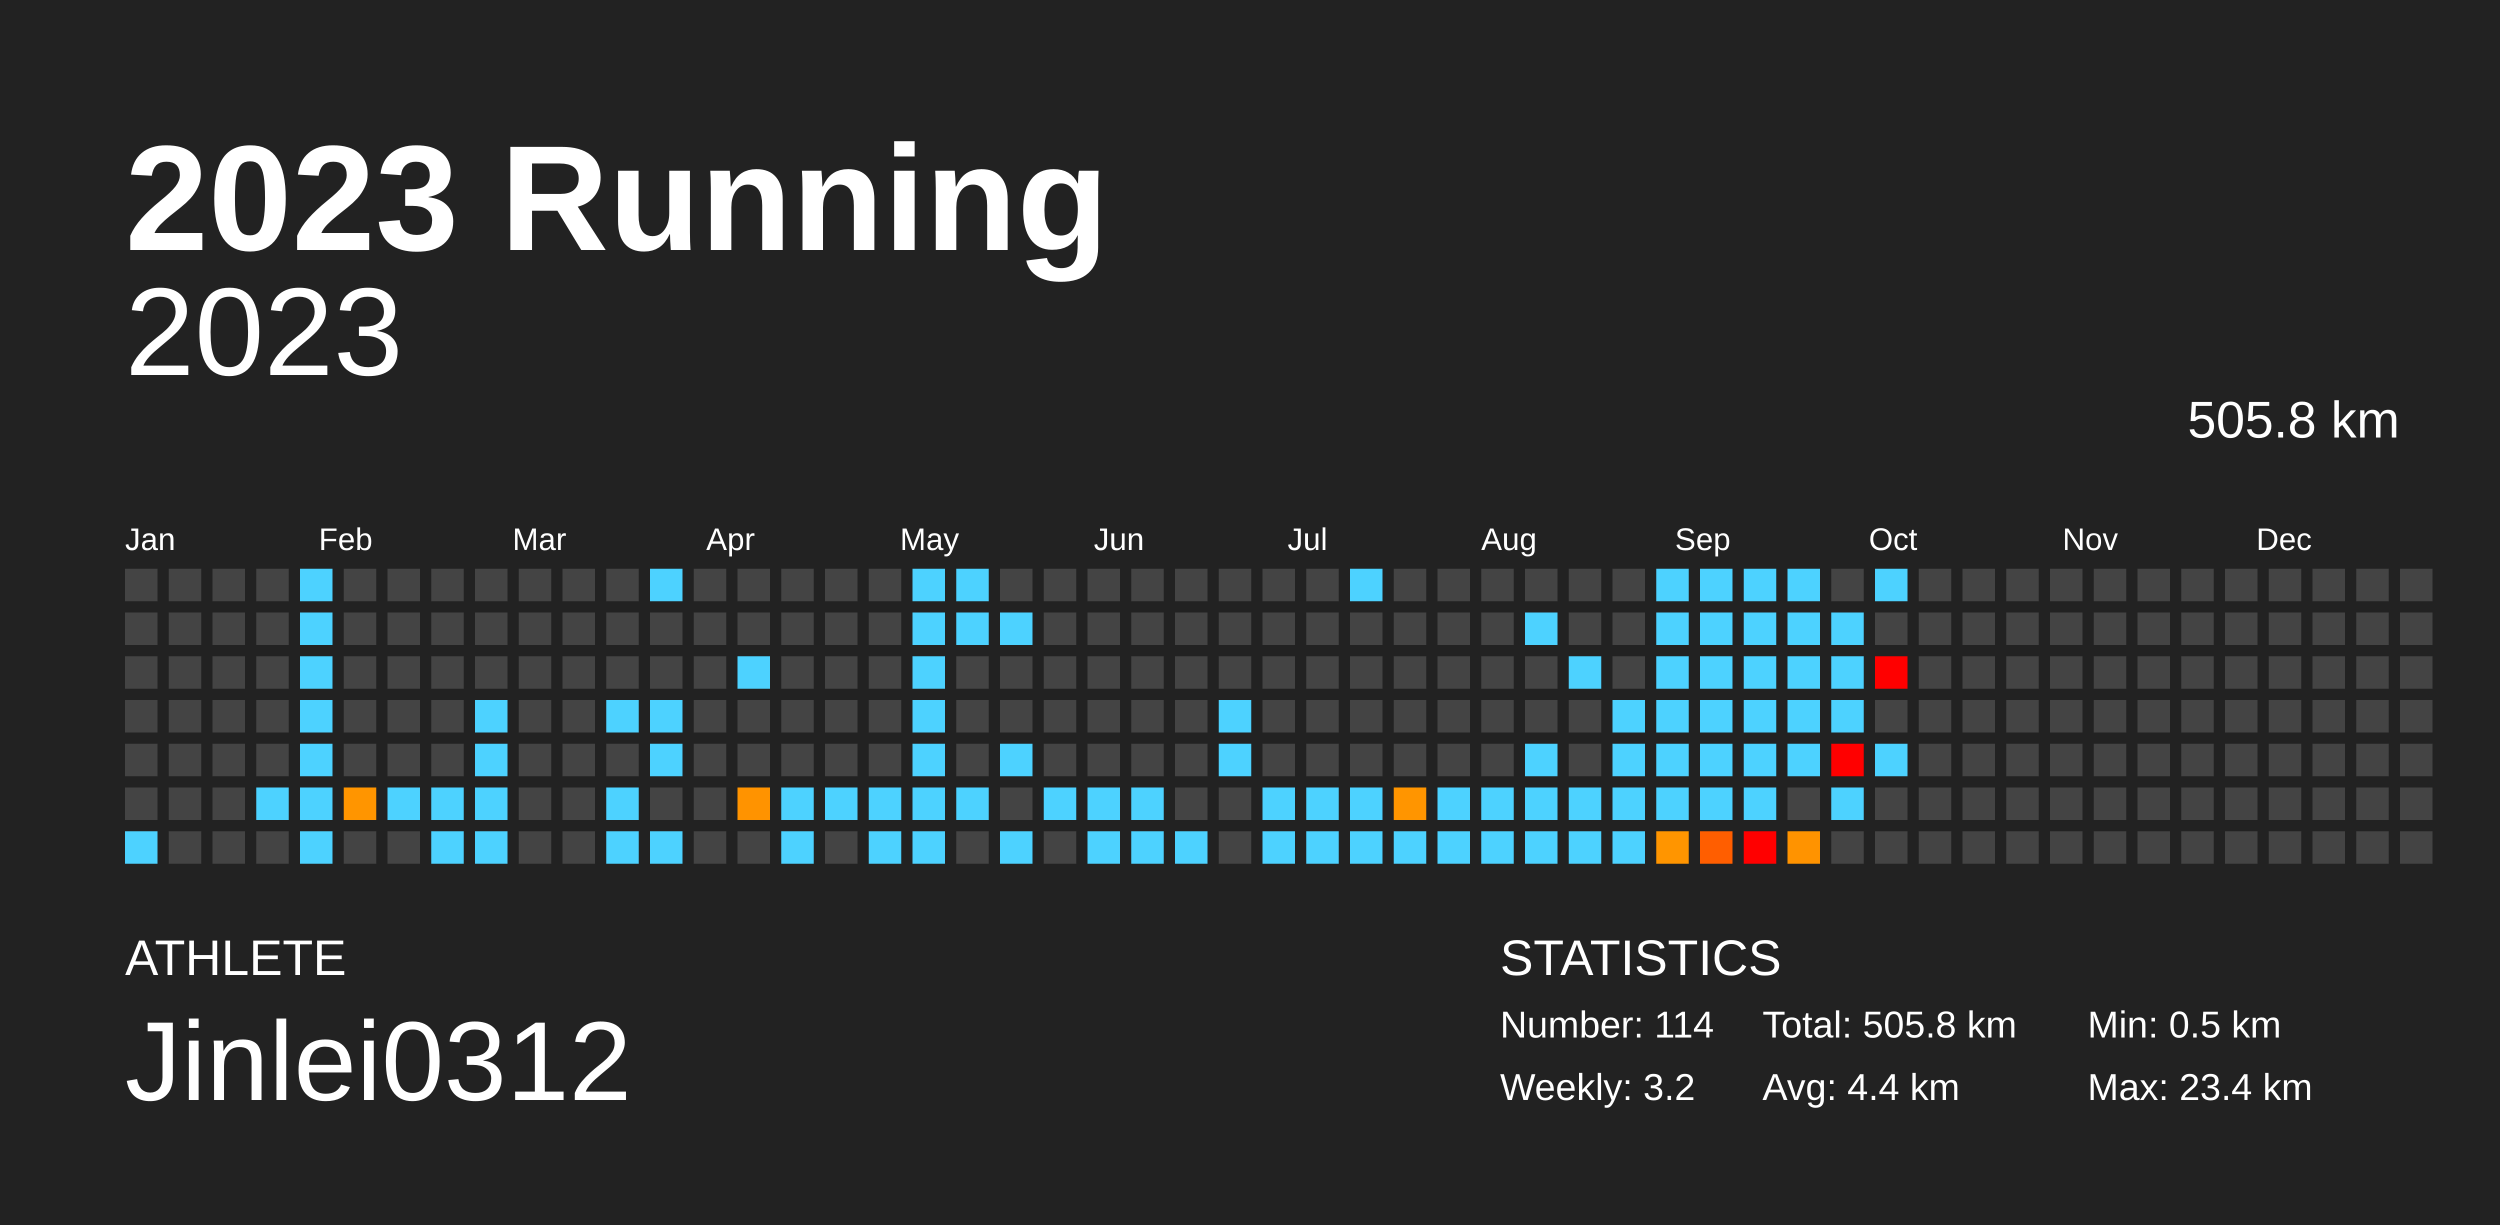
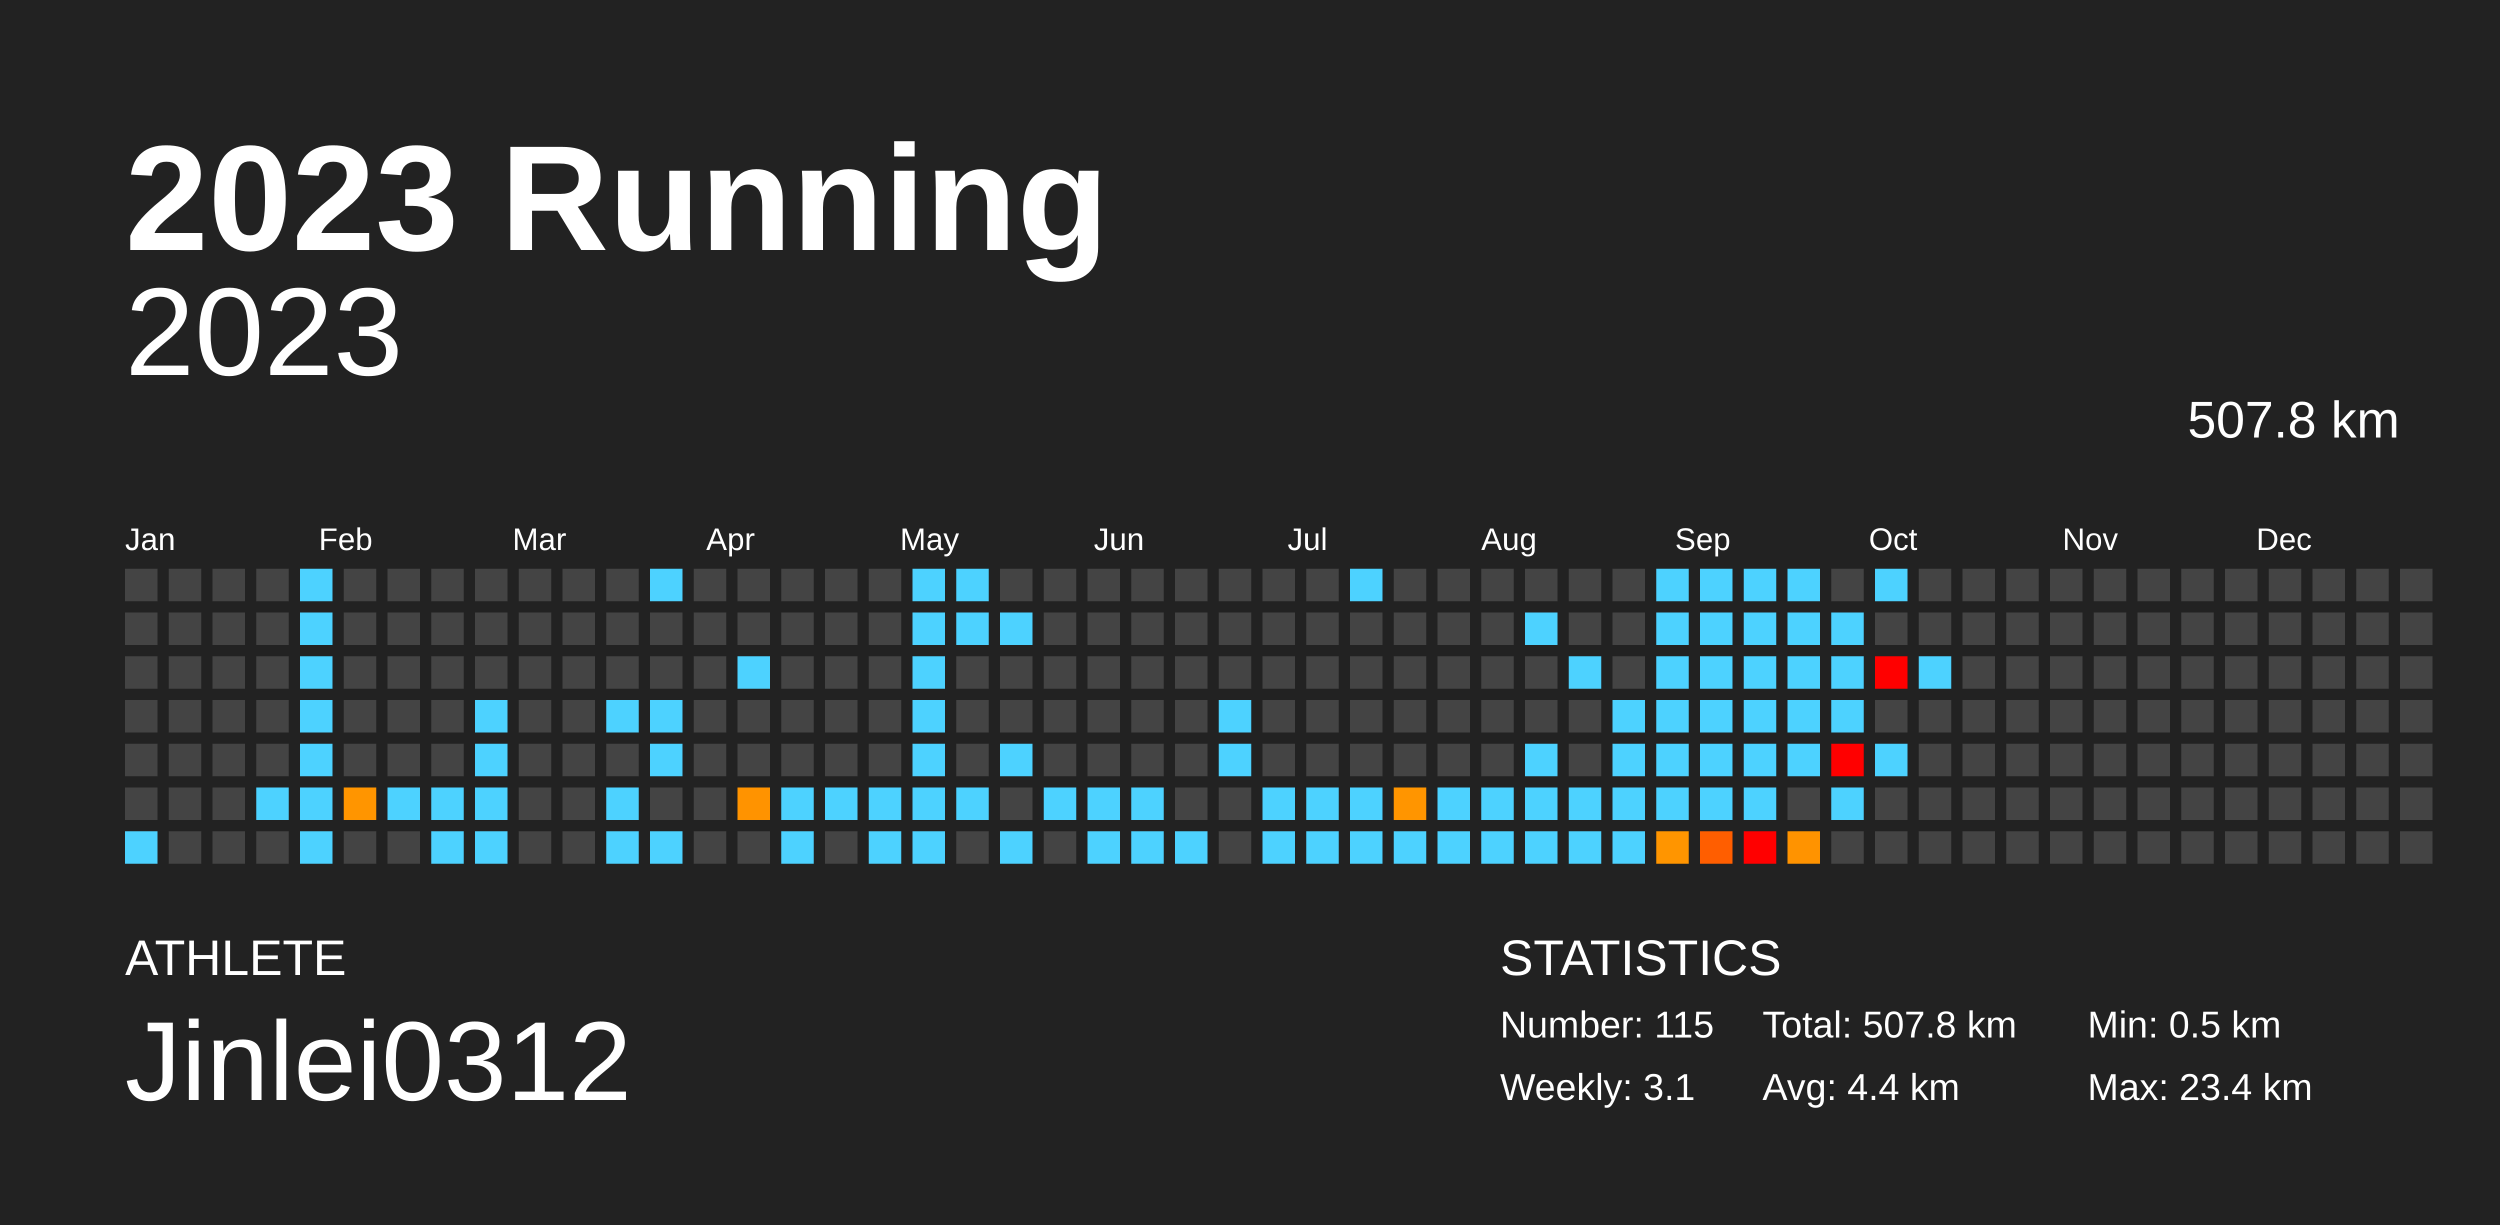
<svg xmlns="http://www.w3.org/2000/svg" baseProfile="full" height="98mm" version="1.1" viewBox="0,0,200,98" width="200mm">
  <defs />
  <rect fill="#222222" height="98" width="200" x="0" y="0" />
  <text fill="#FFFFFF" style="font-size:12px; font-family:Arial; font-weight:bold;" x="10" y="20">2023 Running</text>
  <text fill="#FFFFFF" style="font-size:4px; font-family:Arial" x="10" y="78">ATHLETE</text>
  <text fill="#FFFFFF" style="font-size:9px; font-family:Arial" x="10" y="88">Jinlei0312</text>
  <text fill="#FFFFFF" style="font-size:4px; font-family:Arial" x="120" y="78">STATISTICS</text>
-   <text fill="#FFFFFF" style="font-size:3px; font-family:Arial" x="120" y="83">Number: 114</text>
-   <text fill="#FFFFFF" style="font-size:3px; font-family:Arial" x="120" y="88">Weekly: 3.2</text>
-   <text fill="#FFFFFF" style="font-size:3px; font-family:Arial" x="141" y="83">Total: 505.8 km</text>
+   <text fill="#FFFFFF" style="font-size:3px; font-family:Arial" x="120" y="83">Number: 115</text>
+   <text fill="#FFFFFF" style="font-size:3px; font-family:Arial" x="120" y="88">Weekly: 3.1</text>
+   <text fill="#FFFFFF" style="font-size:3px; font-family:Arial" x="141" y="83">Total: 507.8 km</text>
  <text fill="#FFFFFF" style="font-size:3px; font-family:Arial" x="141" y="88">Avg: 4.4 km</text>
  <text fill="#FFFFFF" style="font-size:3px; font-family:Arial" x="167" y="83">Min: 0.5 km</text>
  <text fill="#FFFFFF" style="font-size:3px; font-family:Arial" x="167" y="88">Max: 23.4 km</text>
  <text alignment-baseline="hanging" fill="#FFFFFF" style="font-size:10.0px; font-family:Arial;" x="10" y="30">2023</text>
-   <text alignment-baseline="hanging" fill="#FFFFFF" style="font-size:4.125px; font-family:Arial;" x="175" y="35">505.8 km</text>
+   <text alignment-baseline="hanging" fill="#FFFFFF" style="font-size:4.125px; font-family:Arial;" x="175" y="35">507.8 km</text>
  <text fill="#FFFFFF" style="font-size:2.5px; font-family:Arial" x="10.0" y="44">Jan</text>
  <text fill="#FFFFFF" style="font-size:2.5px; font-family:Arial" x="25.5" y="44">Feb</text>
  <text fill="#FFFFFF" style="font-size:2.5px; font-family:Arial" x="41.0" y="44">Mar</text>
  <text fill="#FFFFFF" style="font-size:2.5px; font-family:Arial" x="56.5" y="44">Apr</text>
  <text fill="#FFFFFF" style="font-size:2.5px; font-family:Arial" x="72.0" y="44">May</text>
  <text fill="#FFFFFF" style="font-size:2.5px; font-family:Arial" x="87.5" y="44">Jun</text>
  <text fill="#FFFFFF" style="font-size:2.5px; font-family:Arial" x="103.0" y="44">Jul</text>
  <text fill="#FFFFFF" style="font-size:2.5px; font-family:Arial" x="118.5" y="44">Aug</text>
  <text fill="#FFFFFF" style="font-size:2.5px; font-family:Arial" x="134.0" y="44">Sep</text>
  <text fill="#FFFFFF" style="font-size:2.5px; font-family:Arial" x="149.5" y="44">Oct</text>
  <text fill="#FFFFFF" style="font-size:2.5px; font-family:Arial" x="165.0" y="44">Nov</text>
  <text fill="#FFFFFF" style="font-size:2.5px; font-family:Arial" x="180.5" y="44">Dec</text>
  <rect fill="#444444" height="2.6" width="2.6" x="10.0" y="45.5" />
  <rect fill="#444444" height="2.6" width="2.6" x="10.0" y="49.0" />
  <rect fill="#444444" height="2.6" width="2.6" x="10.0" y="52.5" />
  <rect fill="#444444" height="2.6" width="2.6" x="10.0" y="56.0" />
  <rect fill="#444444" height="2.6" width="2.6" x="10.0" y="59.5" />
  <rect fill="#444444" height="2.6" width="2.6" x="10.0" y="63.0" />
  <rect fill="#4dd2ff" height="2.6" width="2.6" x="10.0" y="66.5" />
  <rect fill="#444444" height="2.6" width="2.6" x="13.5" y="45.5" />
  <rect fill="#444444" height="2.6" width="2.6" x="13.5" y="49.0" />
  <rect fill="#444444" height="2.6" width="2.6" x="13.5" y="52.5" />
  <rect fill="#444444" height="2.6" width="2.6" x="13.5" y="56.0" />
  <rect fill="#444444" height="2.6" width="2.6" x="13.5" y="59.5" />
  <rect fill="#444444" height="2.6" width="2.6" x="13.5" y="63.0" />
  <rect fill="#444444" height="2.6" width="2.6" x="13.5" y="66.5" />
  <rect fill="#444444" height="2.6" width="2.6" x="17.0" y="45.5" />
  <rect fill="#444444" height="2.6" width="2.6" x="17.0" y="49.0" />
  <rect fill="#444444" height="2.6" width="2.6" x="17.0" y="52.5" />
  <rect fill="#444444" height="2.6" width="2.6" x="17.0" y="56.0" />
  <rect fill="#444444" height="2.6" width="2.6" x="17.0" y="59.5" />
  <rect fill="#444444" height="2.6" width="2.6" x="17.0" y="63.0" />
  <rect fill="#444444" height="2.6" width="2.6" x="17.0" y="66.5" />
  <rect fill="#444444" height="2.6" width="2.6" x="20.5" y="45.5" />
  <rect fill="#444444" height="2.6" width="2.6" x="20.5" y="49.0" />
  <rect fill="#444444" height="2.6" width="2.6" x="20.5" y="52.5" />
  <rect fill="#444444" height="2.6" width="2.6" x="20.5" y="56.0" />
  <rect fill="#444444" height="2.6" width="2.6" x="20.5" y="59.5" />
  <rect fill="#4dd2ff" height="2.6" width="2.6" x="20.5" y="63.0" />
  <rect fill="#444444" height="2.6" width="2.6" x="20.5" y="66.5" />
  <rect fill="#4dd2ff" height="2.6" width="2.6" x="24.0" y="45.5" />
  <rect fill="#4dd2ff" height="2.6" width="2.6" x="24.0" y="49.0" />
  <rect fill="#4dd2ff" height="2.6" width="2.6" x="24.0" y="52.5" />
  <rect fill="#4dd2ff" height="2.6" width="2.6" x="24.0" y="56.0" />
  <rect fill="#4dd2ff" height="2.6" width="2.6" x="24.0" y="59.5" />
  <rect fill="#4dd2ff" height="2.6" width="2.6" x="24.0" y="63.0" />
  <rect fill="#4dd2ff" height="2.6" width="2.6" x="24.0" y="66.5" />
  <rect fill="#444444" height="2.6" width="2.6" x="27.5" y="45.5" />
  <rect fill="#444444" height="2.6" width="2.6" x="27.5" y="49.0" />
  <rect fill="#444444" height="2.6" width="2.6" x="27.5" y="52.5" />
  <rect fill="#444444" height="2.6" width="2.6" x="27.5" y="56.0" />
  <rect fill="#444444" height="2.6" width="2.6" x="27.5" y="59.5" />
  <rect fill="#ff9500" height="2.6" width="2.6" x="27.5" y="63.0" />
  <rect fill="#444444" height="2.6" width="2.6" x="27.5" y="66.5" />
  <rect fill="#444444" height="2.6" width="2.6" x="31.0" y="45.5" />
  <rect fill="#444444" height="2.6" width="2.6" x="31.0" y="49.0" />
  <rect fill="#444444" height="2.6" width="2.6" x="31.0" y="52.5" />
  <rect fill="#444444" height="2.6" width="2.6" x="31.0" y="56.0" />
  <rect fill="#444444" height="2.6" width="2.6" x="31.0" y="59.5" />
  <rect fill="#4dd2ff" height="2.6" width="2.6" x="31.0" y="63.0" />
  <rect fill="#444444" height="2.6" width="2.6" x="31.0" y="66.5" />
  <rect fill="#444444" height="2.6" width="2.6" x="34.5" y="45.5" />
  <rect fill="#444444" height="2.6" width="2.6" x="34.5" y="49.0" />
  <rect fill="#444444" height="2.6" width="2.6" x="34.5" y="52.5" />
  <rect fill="#444444" height="2.6" width="2.6" x="34.5" y="56.0" />
  <rect fill="#444444" height="2.6" width="2.6" x="34.5" y="59.5" />
  <rect fill="#4dd2ff" height="2.6" width="2.6" x="34.5" y="63.0" />
  <rect fill="#4dd2ff" height="2.6" width="2.6" x="34.5" y="66.5" />
  <rect fill="#444444" height="2.6" width="2.6" x="38.0" y="45.5" />
  <rect fill="#444444" height="2.6" width="2.6" x="38.0" y="49.0" />
  <rect fill="#444444" height="2.6" width="2.6" x="38.0" y="52.5" />
  <rect fill="#4dd2ff" height="2.6" width="2.6" x="38.0" y="56.0" />
  <rect fill="#4dd2ff" height="2.6" width="2.6" x="38.0" y="59.5" />
  <rect fill="#4dd2ff" height="2.6" width="2.6" x="38.0" y="63.0" />
  <rect fill="#4dd2ff" height="2.6" width="2.6" x="38.0" y="66.5" />
  <rect fill="#444444" height="2.6" width="2.6" x="41.5" y="45.5" />
  <rect fill="#444444" height="2.6" width="2.6" x="41.5" y="49.0" />
  <rect fill="#444444" height="2.6" width="2.6" x="41.5" y="52.5" />
  <rect fill="#444444" height="2.6" width="2.6" x="41.5" y="56.0" />
  <rect fill="#444444" height="2.6" width="2.6" x="41.5" y="59.5" />
  <rect fill="#444444" height="2.6" width="2.6" x="41.5" y="63.0" />
  <rect fill="#444444" height="2.6" width="2.6" x="41.5" y="66.5" />
  <rect fill="#444444" height="2.6" width="2.6" x="45.0" y="45.5" />
  <rect fill="#444444" height="2.6" width="2.6" x="45.0" y="49.0" />
  <rect fill="#444444" height="2.6" width="2.6" x="45.0" y="52.5" />
  <rect fill="#444444" height="2.6" width="2.6" x="45.0" y="56.0" />
  <rect fill="#444444" height="2.6" width="2.6" x="45.0" y="59.5" />
  <rect fill="#444444" height="2.6" width="2.6" x="45.0" y="63.0" />
  <rect fill="#444444" height="2.6" width="2.6" x="45.0" y="66.5" />
  <rect fill="#444444" height="2.6" width="2.6" x="48.5" y="45.5" />
  <rect fill="#444444" height="2.6" width="2.6" x="48.5" y="49.0" />
  <rect fill="#444444" height="2.6" width="2.6" x="48.5" y="52.5" />
  <rect fill="#4dd2ff" height="2.6" width="2.6" x="48.5" y="56.0" />
  <rect fill="#444444" height="2.6" width="2.6" x="48.5" y="59.5" />
  <rect fill="#4dd2ff" height="2.6" width="2.6" x="48.5" y="63.0" />
  <rect fill="#4dd2ff" height="2.6" width="2.6" x="48.5" y="66.5" />
  <rect fill="#4dd2ff" height="2.6" width="2.6" x="52.0" y="45.5" />
  <rect fill="#444444" height="2.6" width="2.6" x="52.0" y="49.0" />
  <rect fill="#444444" height="2.6" width="2.6" x="52.0" y="52.5" />
  <rect fill="#4dd2ff" height="2.6" width="2.6" x="52.0" y="56.0" />
  <rect fill="#4dd2ff" height="2.6" width="2.6" x="52.0" y="59.5" />
  <rect fill="#444444" height="2.6" width="2.6" x="52.0" y="63.0" />
  <rect fill="#4dd2ff" height="2.6" width="2.6" x="52.0" y="66.5" />
  <rect fill="#444444" height="2.6" width="2.6" x="55.5" y="45.5" />
  <rect fill="#444444" height="2.6" width="2.6" x="55.5" y="49.0" />
  <rect fill="#444444" height="2.6" width="2.6" x="55.5" y="52.5" />
  <rect fill="#444444" height="2.6" width="2.6" x="55.5" y="56.0" />
  <rect fill="#444444" height="2.6" width="2.6" x="55.5" y="59.5" />
  <rect fill="#444444" height="2.6" width="2.6" x="55.5" y="63.0" />
  <rect fill="#444444" height="2.6" width="2.6" x="55.5" y="66.5" />
  <rect fill="#444444" height="2.6" width="2.6" x="59.0" y="45.5" />
  <rect fill="#444444" height="2.6" width="2.6" x="59.0" y="49.0" />
  <rect fill="#4dd2ff" height="2.6" width="2.6" x="59.0" y="52.5" />
  <rect fill="#444444" height="2.6" width="2.6" x="59.0" y="56.0" />
  <rect fill="#444444" height="2.6" width="2.6" x="59.0" y="59.5" />
  <rect fill="#ff9300" height="2.6" width="2.6" x="59.0" y="63.0" />
  <rect fill="#444444" height="2.6" width="2.6" x="59.0" y="66.5" />
  <rect fill="#444444" height="2.6" width="2.6" x="62.5" y="45.5" />
  <rect fill="#444444" height="2.6" width="2.6" x="62.5" y="49.0" />
  <rect fill="#444444" height="2.6" width="2.6" x="62.5" y="52.5" />
  <rect fill="#444444" height="2.6" width="2.6" x="62.5" y="56.0" />
  <rect fill="#444444" height="2.6" width="2.6" x="62.5" y="59.5" />
  <rect fill="#4dd2ff" height="2.6" width="2.6" x="62.5" y="63.0" />
  <rect fill="#4dd2ff" height="2.6" width="2.6" x="62.5" y="66.5" />
  <rect fill="#444444" height="2.6" width="2.6" x="66.0" y="45.5" />
  <rect fill="#444444" height="2.6" width="2.6" x="66.0" y="49.0" />
  <rect fill="#444444" height="2.6" width="2.6" x="66.0" y="52.5" />
  <rect fill="#444444" height="2.6" width="2.6" x="66.0" y="56.0" />
  <rect fill="#444444" height="2.6" width="2.6" x="66.0" y="59.5" />
  <rect fill="#4dd2ff" height="2.6" width="2.6" x="66.0" y="63.0" />
  <rect fill="#444444" height="2.6" width="2.6" x="66.0" y="66.5" />
  <rect fill="#444444" height="2.6" width="2.6" x="69.5" y="45.5" />
  <rect fill="#444444" height="2.6" width="2.6" x="69.5" y="49.0" />
  <rect fill="#444444" height="2.6" width="2.6" x="69.5" y="52.5" />
  <rect fill="#444444" height="2.6" width="2.6" x="69.5" y="56.0" />
  <rect fill="#444444" height="2.6" width="2.6" x="69.5" y="59.5" />
  <rect fill="#4dd2ff" height="2.6" width="2.6" x="69.5" y="63.0" />
  <rect fill="#4dd2ff" height="2.6" width="2.6" x="69.5" y="66.5" />
  <rect fill="#4dd2ff" height="2.6" width="2.6" x="73.0" y="45.5" />
  <rect fill="#4dd2ff" height="2.6" width="2.6" x="73.0" y="49.0" />
  <rect fill="#4dd2ff" height="2.6" width="2.6" x="73.0" y="52.5" />
  <rect fill="#4dd2ff" height="2.6" width="2.6" x="73.0" y="56.0" />
  <rect fill="#4dd2ff" height="2.6" width="2.6" x="73.0" y="59.5" />
  <rect fill="#4dd2ff" height="2.6" width="2.6" x="73.0" y="63.0" />
  <rect fill="#4dd2ff" height="2.6" width="2.6" x="73.0" y="66.5" />
  <rect fill="#4dd2ff" height="2.6" width="2.6" x="76.5" y="45.5" />
  <rect fill="#4dd2ff" height="2.6" width="2.6" x="76.5" y="49.0" />
  <rect fill="#444444" height="2.6" width="2.6" x="76.5" y="52.5" />
  <rect fill="#444444" height="2.6" width="2.6" x="76.5" y="56.0" />
  <rect fill="#444444" height="2.6" width="2.6" x="76.5" y="59.5" />
  <rect fill="#4dd2ff" height="2.6" width="2.6" x="76.5" y="63.0" />
  <rect fill="#444444" height="2.6" width="2.6" x="76.5" y="66.5" />
  <rect fill="#444444" height="2.6" width="2.6" x="80.0" y="45.5" />
  <rect fill="#4dd2ff" height="2.6" width="2.6" x="80.0" y="49.0" />
  <rect fill="#444444" height="2.6" width="2.6" x="80.0" y="52.5" />
  <rect fill="#444444" height="2.6" width="2.6" x="80.0" y="56.0" />
  <rect fill="#4dd2ff" height="2.6" width="2.6" x="80.0" y="59.5" />
  <rect fill="#444444" height="2.6" width="2.6" x="80.0" y="63.0" />
  <rect fill="#4dd2ff" height="2.6" width="2.6" x="80.0" y="66.5" />
  <rect fill="#444444" height="2.6" width="2.6" x="83.5" y="45.5" />
  <rect fill="#444444" height="2.6" width="2.6" x="83.5" y="49.0" />
  <rect fill="#444444" height="2.6" width="2.6" x="83.5" y="52.5" />
  <rect fill="#444444" height="2.6" width="2.6" x="83.5" y="56.0" />
  <rect fill="#444444" height="2.6" width="2.6" x="83.5" y="59.5" />
  <rect fill="#4dd2ff" height="2.6" width="2.6" x="83.5" y="63.0" />
  <rect fill="#444444" height="2.6" width="2.6" x="83.5" y="66.5" />
  <rect fill="#444444" height="2.6" width="2.6" x="87.0" y="45.5" />
  <rect fill="#444444" height="2.6" width="2.6" x="87.0" y="49.0" />
  <rect fill="#444444" height="2.6" width="2.6" x="87.0" y="52.5" />
  <rect fill="#444444" height="2.6" width="2.6" x="87.0" y="56.0" />
  <rect fill="#444444" height="2.6" width="2.6" x="87.0" y="59.5" />
  <rect fill="#4dd2ff" height="2.6" width="2.6" x="87.0" y="63.0" />
  <rect fill="#4dd2ff" height="2.6" width="2.6" x="87.0" y="66.5" />
  <rect fill="#444444" height="2.6" width="2.6" x="90.5" y="45.5" />
  <rect fill="#444444" height="2.6" width="2.6" x="90.5" y="49.0" />
  <rect fill="#444444" height="2.6" width="2.6" x="90.5" y="52.5" />
  <rect fill="#444444" height="2.6" width="2.6" x="90.5" y="56.0" />
  <rect fill="#444444" height="2.6" width="2.6" x="90.5" y="59.5" />
  <rect fill="#4dd2ff" height="2.6" width="2.6" x="90.5" y="63.0" />
  <rect fill="#4dd2ff" height="2.6" width="2.6" x="90.5" y="66.5" />
  <rect fill="#444444" height="2.6" width="2.6" x="94.0" y="45.5" />
  <rect fill="#444444" height="2.6" width="2.6" x="94.0" y="49.0" />
  <rect fill="#444444" height="2.6" width="2.6" x="94.0" y="52.5" />
  <rect fill="#444444" height="2.6" width="2.6" x="94.0" y="56.0" />
  <rect fill="#444444" height="2.6" width="2.6" x="94.0" y="59.5" />
  <rect fill="#444444" height="2.6" width="2.6" x="94.0" y="63.0" />
  <rect fill="#4dd2ff" height="2.6" width="2.6" x="94.0" y="66.5" />
  <rect fill="#444444" height="2.6" width="2.6" x="97.5" y="45.5" />
  <rect fill="#444444" height="2.6" width="2.6" x="97.5" y="49.0" />
  <rect fill="#444444" height="2.6" width="2.6" x="97.5" y="52.5" />
  <rect fill="#4dd2ff" height="2.6" width="2.6" x="97.5" y="56.0" />
  <rect fill="#4dd2ff" height="2.6" width="2.6" x="97.5" y="59.5" />
  <rect fill="#444444" height="2.6" width="2.6" x="97.5" y="63.0" />
  <rect fill="#444444" height="2.6" width="2.6" x="97.5" y="66.5" />
  <rect fill="#444444" height="2.6" width="2.6" x="101.0" y="45.5" />
  <rect fill="#444444" height="2.6" width="2.6" x="101.0" y="49.0" />
  <rect fill="#444444" height="2.6" width="2.6" x="101.0" y="52.5" />
  <rect fill="#444444" height="2.6" width="2.6" x="101.0" y="56.0" />
  <rect fill="#444444" height="2.6" width="2.6" x="101.0" y="59.5" />
  <rect fill="#4dd2ff" height="2.6" width="2.6" x="101.0" y="63.0" />
  <rect fill="#4dd2ff" height="2.6" width="2.6" x="101.0" y="66.5" />
  <rect fill="#444444" height="2.6" width="2.6" x="104.5" y="45.5" />
  <rect fill="#444444" height="2.6" width="2.6" x="104.5" y="49.0" />
  <rect fill="#444444" height="2.6" width="2.6" x="104.5" y="52.5" />
  <rect fill="#444444" height="2.6" width="2.6" x="104.5" y="56.0" />
  <rect fill="#444444" height="2.6" width="2.6" x="104.5" y="59.5" />
  <rect fill="#4dd2ff" height="2.6" width="2.6" x="104.5" y="63.0" />
  <rect fill="#4dd2ff" height="2.6" width="2.6" x="104.5" y="66.5" />
  <rect fill="#4dd2ff" height="2.6" width="2.6" x="108.0" y="45.5" />
  <rect fill="#444444" height="2.6" width="2.6" x="108.0" y="49.0" />
  <rect fill="#444444" height="2.6" width="2.6" x="108.0" y="52.5" />
  <rect fill="#444444" height="2.6" width="2.6" x="108.0" y="56.0" />
  <rect fill="#444444" height="2.6" width="2.6" x="108.0" y="59.5" />
  <rect fill="#4dd2ff" height="2.6" width="2.6" x="108.0" y="63.0" />
  <rect fill="#4dd2ff" height="2.6" width="2.6" x="108.0" y="66.5" />
  <rect fill="#444444" height="2.6" width="2.6" x="111.5" y="45.5" />
  <rect fill="#444444" height="2.6" width="2.6" x="111.5" y="49.0" />
  <rect fill="#444444" height="2.6" width="2.6" x="111.5" y="52.5" />
  <rect fill="#444444" height="2.6" width="2.6" x="111.5" y="56.0" />
  <rect fill="#444444" height="2.6" width="2.6" x="111.5" y="59.5" />
  <rect fill="#ff9500" height="2.6" width="2.6" x="111.5" y="63.0" />
  <rect fill="#4dd2ff" height="2.6" width="2.6" x="111.5" y="66.5" />
  <rect fill="#444444" height="2.6" width="2.6" x="115.0" y="45.5" />
  <rect fill="#444444" height="2.6" width="2.6" x="115.0" y="49.0" />
  <rect fill="#444444" height="2.6" width="2.6" x="115.0" y="52.5" />
  <rect fill="#444444" height="2.6" width="2.6" x="115.0" y="56.0" />
  <rect fill="#444444" height="2.6" width="2.6" x="115.0" y="59.5" />
  <rect fill="#4dd2ff" height="2.6" width="2.6" x="115.0" y="63.0" />
  <rect fill="#4dd2ff" height="2.6" width="2.6" x="115.0" y="66.5" />
  <rect fill="#444444" height="2.6" width="2.6" x="118.5" y="45.5" />
  <rect fill="#444444" height="2.6" width="2.6" x="118.5" y="49.0" />
  <rect fill="#444444" height="2.6" width="2.6" x="118.5" y="52.5" />
  <rect fill="#444444" height="2.6" width="2.6" x="118.5" y="56.0" />
  <rect fill="#444444" height="2.6" width="2.6" x="118.5" y="59.5" />
  <rect fill="#4dd2ff" height="2.6" width="2.6" x="118.5" y="63.0" />
  <rect fill="#4dd2ff" height="2.6" width="2.6" x="118.5" y="66.5" />
  <rect fill="#444444" height="2.6" width="2.6" x="122.0" y="45.5" />
  <rect fill="#4dd2ff" height="2.6" width="2.6" x="122.0" y="49.0" />
  <rect fill="#444444" height="2.6" width="2.6" x="122.0" y="52.5" />
  <rect fill="#444444" height="2.6" width="2.6" x="122.0" y="56.0" />
  <rect fill="#4dd2ff" height="2.6" width="2.6" x="122.0" y="59.5" />
  <rect fill="#4dd2ff" height="2.6" width="2.6" x="122.0" y="63.0" />
  <rect fill="#4dd2ff" height="2.6" width="2.6" x="122.0" y="66.5" />
  <rect fill="#444444" height="2.6" width="2.6" x="125.5" y="45.5" />
  <rect fill="#444444" height="2.6" width="2.6" x="125.5" y="49.0" />
  <rect fill="#4dd2ff" height="2.6" width="2.6" x="125.5" y="52.5" />
  <rect fill="#444444" height="2.6" width="2.6" x="125.5" y="56.0" />
  <rect fill="#444444" height="2.6" width="2.6" x="125.5" y="59.5" />
  <rect fill="#4dd2ff" height="2.6" width="2.6" x="125.5" y="63.0" />
  <rect fill="#4dd2ff" height="2.6" width="2.6" x="125.5" y="66.5" />
  <rect fill="#444444" height="2.6" width="2.6" x="129.0" y="45.5" />
  <rect fill="#444444" height="2.6" width="2.6" x="129.0" y="49.0" />
  <rect fill="#444444" height="2.6" width="2.6" x="129.0" y="52.5" />
  <rect fill="#4dd2ff" height="2.6" width="2.6" x="129.0" y="56.0" />
  <rect fill="#4dd2ff" height="2.6" width="2.6" x="129.0" y="59.5" />
  <rect fill="#4dd2ff" height="2.6" width="2.6" x="129.0" y="63.0" />
  <rect fill="#4dd2ff" height="2.6" width="2.6" x="129.0" y="66.5" />
  <rect fill="#4dd2ff" height="2.6" width="2.6" x="132.5" y="45.5" />
  <rect fill="#4dd2ff" height="2.6" width="2.6" x="132.5" y="49.0" />
  <rect fill="#4dd2ff" height="2.6" width="2.6" x="132.5" y="52.5" />
  <rect fill="#4dd2ff" height="2.6" width="2.6" x="132.5" y="56.0" />
  <rect fill="#4dd2ff" height="2.6" width="2.6" x="132.5" y="59.5" />
  <rect fill="#4dd2ff" height="2.6" width="2.6" x="132.5" y="63.0" />
  <rect fill="#ff9500" height="2.6" width="2.6" x="132.5" y="66.5" />
  <rect fill="#4dd2ff" height="2.6" width="2.6" x="136.0" y="45.5" />
  <rect fill="#4dd2ff" height="2.6" width="2.6" x="136.0" y="49.0" />
  <rect fill="#4dd2ff" height="2.6" width="2.6" x="136.0" y="52.5" />
  <rect fill="#4dd2ff" height="2.6" width="2.6" x="136.0" y="56.0" />
  <rect fill="#4dd2ff" height="2.6" width="2.6" x="136.0" y="59.5" />
  <rect fill="#4dd2ff" height="2.6" width="2.6" x="136.0" y="63.0" />
  <rect fill="#ff5e00" height="2.6" width="2.6" x="136.0" y="66.5" />
  <rect fill="#4dd2ff" height="2.6" width="2.6" x="139.5" y="45.5" />
  <rect fill="#4dd2ff" height="2.6" width="2.6" x="139.5" y="49.0" />
  <rect fill="#4dd2ff" height="2.6" width="2.6" x="139.5" y="52.5" />
  <rect fill="#4dd2ff" height="2.6" width="2.6" x="139.5" y="56.0" />
  <rect fill="#4dd2ff" height="2.6" width="2.6" x="139.5" y="59.5" />
  <rect fill="#4dd2ff" height="2.6" width="2.6" x="139.5" y="63.0" />
  <rect fill="red" height="2.6" width="2.6" x="139.5" y="66.5" />
  <rect fill="#4dd2ff" height="2.6" width="2.6" x="143.0" y="45.5" />
  <rect fill="#4dd2ff" height="2.6" width="2.6" x="143.0" y="49.0" />
  <rect fill="#4dd2ff" height="2.6" width="2.6" x="143.0" y="52.5" />
  <rect fill="#4dd2ff" height="2.6" width="2.6" x="143.0" y="56.0" />
  <rect fill="#4dd2ff" height="2.6" width="2.6" x="143.0" y="59.5" />
  <rect fill="#444444" height="2.6" width="2.6" x="143.0" y="63.0" />
  <rect fill="#ff9300" height="2.6" width="2.6" x="143.0" y="66.5" />
  <rect fill="#444444" height="2.6" width="2.6" x="146.5" y="45.5" />
  <rect fill="#4dd2ff" height="2.6" width="2.6" x="146.5" y="49.0" />
  <rect fill="#4dd2ff" height="2.6" width="2.6" x="146.5" y="52.5" />
  <rect fill="#4dd2ff" height="2.6" width="2.6" x="146.5" y="56.0" />
  <rect fill="red" height="2.6" width="2.6" x="146.5" y="59.5" />
  <rect fill="#4dd2ff" height="2.6" width="2.6" x="146.5" y="63.0" />
  <rect fill="#444444" height="2.6" width="2.6" x="146.5" y="66.5" />
  <rect fill="#4dd2ff" height="2.6" width="2.6" x="150.0" y="45.5" />
  <rect fill="#444444" height="2.6" width="2.6" x="150.0" y="49.0" />
  <rect fill="red" height="2.6" width="2.6" x="150.0" y="52.5" />
  <rect fill="#444444" height="2.6" width="2.6" x="150.0" y="56.0" />
  <rect fill="#4dd2ff" height="2.6" width="2.6" x="150.0" y="59.5" />
  <rect fill="#444444" height="2.6" width="2.6" x="150.0" y="63.0" />
  <rect fill="#444444" height="2.6" width="2.6" x="150.0" y="66.5" />
  <rect fill="#444444" height="2.6" width="2.6" x="153.5" y="45.5" />
  <rect fill="#444444" height="2.6" width="2.6" x="153.5" y="49.0" />
-   <rect fill="#444444" height="2.6" width="2.6" x="153.5" y="52.5" />
+   <rect fill="#4dd2ff" height="2.6" width="2.6" x="153.5" y="52.5" />
  <rect fill="#444444" height="2.6" width="2.6" x="153.5" y="56.0" />
  <rect fill="#444444" height="2.6" width="2.6" x="153.5" y="59.5" />
  <rect fill="#444444" height="2.6" width="2.6" x="153.5" y="63.0" />
  <rect fill="#444444" height="2.6" width="2.6" x="153.5" y="66.5" />
  <rect fill="#444444" height="2.6" width="2.6" x="157.0" y="45.5" />
  <rect fill="#444444" height="2.6" width="2.6" x="157.0" y="49.0" />
  <rect fill="#444444" height="2.6" width="2.6" x="157.0" y="52.5" />
  <rect fill="#444444" height="2.6" width="2.6" x="157.0" y="56.0" />
  <rect fill="#444444" height="2.6" width="2.6" x="157.0" y="59.5" />
  <rect fill="#444444" height="2.6" width="2.6" x="157.0" y="63.0" />
  <rect fill="#444444" height="2.6" width="2.6" x="157.0" y="66.5" />
  <rect fill="#444444" height="2.6" width="2.6" x="160.5" y="45.5" />
  <rect fill="#444444" height="2.6" width="2.6" x="160.5" y="49.0" />
  <rect fill="#444444" height="2.6" width="2.6" x="160.5" y="52.5" />
  <rect fill="#444444" height="2.6" width="2.6" x="160.5" y="56.0" />
  <rect fill="#444444" height="2.6" width="2.6" x="160.5" y="59.5" />
  <rect fill="#444444" height="2.6" width="2.6" x="160.5" y="63.0" />
  <rect fill="#444444" height="2.6" width="2.6" x="160.5" y="66.5" />
  <rect fill="#444444" height="2.6" width="2.6" x="164.0" y="45.5" />
  <rect fill="#444444" height="2.6" width="2.6" x="164.0" y="49.0" />
  <rect fill="#444444" height="2.6" width="2.6" x="164.0" y="52.5" />
  <rect fill="#444444" height="2.6" width="2.6" x="164.0" y="56.0" />
  <rect fill="#444444" height="2.6" width="2.6" x="164.0" y="59.5" />
  <rect fill="#444444" height="2.6" width="2.6" x="164.0" y="63.0" />
  <rect fill="#444444" height="2.6" width="2.6" x="164.0" y="66.5" />
  <rect fill="#444444" height="2.6" width="2.6" x="167.5" y="45.5" />
  <rect fill="#444444" height="2.6" width="2.6" x="167.5" y="49.0" />
  <rect fill="#444444" height="2.6" width="2.6" x="167.5" y="52.5" />
  <rect fill="#444444" height="2.6" width="2.6" x="167.5" y="56.0" />
  <rect fill="#444444" height="2.6" width="2.6" x="167.5" y="59.5" />
  <rect fill="#444444" height="2.6" width="2.6" x="167.5" y="63.0" />
  <rect fill="#444444" height="2.6" width="2.6" x="167.5" y="66.5" />
  <rect fill="#444444" height="2.6" width="2.6" x="171.0" y="45.5" />
  <rect fill="#444444" height="2.6" width="2.6" x="171.0" y="49.0" />
  <rect fill="#444444" height="2.6" width="2.6" x="171.0" y="52.5" />
  <rect fill="#444444" height="2.6" width="2.6" x="171.0" y="56.0" />
  <rect fill="#444444" height="2.6" width="2.6" x="171.0" y="59.5" />
  <rect fill="#444444" height="2.6" width="2.6" x="171.0" y="63.0" />
  <rect fill="#444444" height="2.6" width="2.6" x="171.0" y="66.5" />
  <rect fill="#444444" height="2.6" width="2.6" x="174.5" y="45.5" />
  <rect fill="#444444" height="2.6" width="2.6" x="174.5" y="49.0" />
  <rect fill="#444444" height="2.6" width="2.6" x="174.5" y="52.5" />
  <rect fill="#444444" height="2.6" width="2.6" x="174.5" y="56.0" />
  <rect fill="#444444" height="2.6" width="2.6" x="174.5" y="59.5" />
  <rect fill="#444444" height="2.6" width="2.6" x="174.5" y="63.0" />
  <rect fill="#444444" height="2.6" width="2.6" x="174.5" y="66.5" />
  <rect fill="#444444" height="2.6" width="2.6" x="178.0" y="45.5" />
  <rect fill="#444444" height="2.6" width="2.6" x="178.0" y="49.0" />
  <rect fill="#444444" height="2.6" width="2.6" x="178.0" y="52.5" />
  <rect fill="#444444" height="2.6" width="2.6" x="178.0" y="56.0" />
  <rect fill="#444444" height="2.6" width="2.6" x="178.0" y="59.5" />
  <rect fill="#444444" height="2.6" width="2.6" x="178.0" y="63.0" />
  <rect fill="#444444" height="2.6" width="2.6" x="178.0" y="66.5" />
  <rect fill="#444444" height="2.6" width="2.6" x="181.5" y="45.5" />
  <rect fill="#444444" height="2.6" width="2.6" x="181.5" y="49.0" />
  <rect fill="#444444" height="2.6" width="2.6" x="181.5" y="52.5" />
  <rect fill="#444444" height="2.6" width="2.6" x="181.5" y="56.0" />
  <rect fill="#444444" height="2.6" width="2.6" x="181.5" y="59.5" />
  <rect fill="#444444" height="2.6" width="2.6" x="181.5" y="63.0" />
  <rect fill="#444444" height="2.6" width="2.6" x="181.5" y="66.5" />
  <rect fill="#444444" height="2.6" width="2.6" x="185.0" y="45.5" />
  <rect fill="#444444" height="2.6" width="2.6" x="185.0" y="49.0" />
  <rect fill="#444444" height="2.6" width="2.6" x="185.0" y="52.5" />
  <rect fill="#444444" height="2.6" width="2.6" x="185.0" y="56.0" />
  <rect fill="#444444" height="2.6" width="2.6" x="185.0" y="59.5" />
  <rect fill="#444444" height="2.6" width="2.6" x="185.0" y="63.0" />
  <rect fill="#444444" height="2.6" width="2.6" x="185.0" y="66.5" />
  <rect fill="#444444" height="2.6" width="2.6" x="188.5" y="45.5" />
  <rect fill="#444444" height="2.6" width="2.6" x="188.5" y="49.0" />
  <rect fill="#444444" height="2.6" width="2.6" x="188.5" y="52.5" />
  <rect fill="#444444" height="2.6" width="2.6" x="188.5" y="56.0" />
  <rect fill="#444444" height="2.6" width="2.6" x="188.5" y="59.5" />
  <rect fill="#444444" height="2.6" width="2.6" x="188.5" y="63.0" />
  <rect fill="#444444" height="2.6" width="2.6" x="188.5" y="66.5" />
  <rect fill="#444444" height="2.6" width="2.6" x="192.0" y="45.5" />
  <rect fill="#444444" height="2.6" width="2.6" x="192.0" y="49.0" />
  <rect fill="#444444" height="2.6" width="2.6" x="192.0" y="52.5" />
  <rect fill="#444444" height="2.6" width="2.6" x="192.0" y="56.0" />
  <rect fill="#444444" height="2.6" width="2.6" x="192.0" y="59.5" />
  <rect fill="#444444" height="2.6" width="2.6" x="192.0" y="63.0" />
  <rect fill="#444444" height="2.6" width="2.6" x="192.0" y="66.5" />
</svg>
